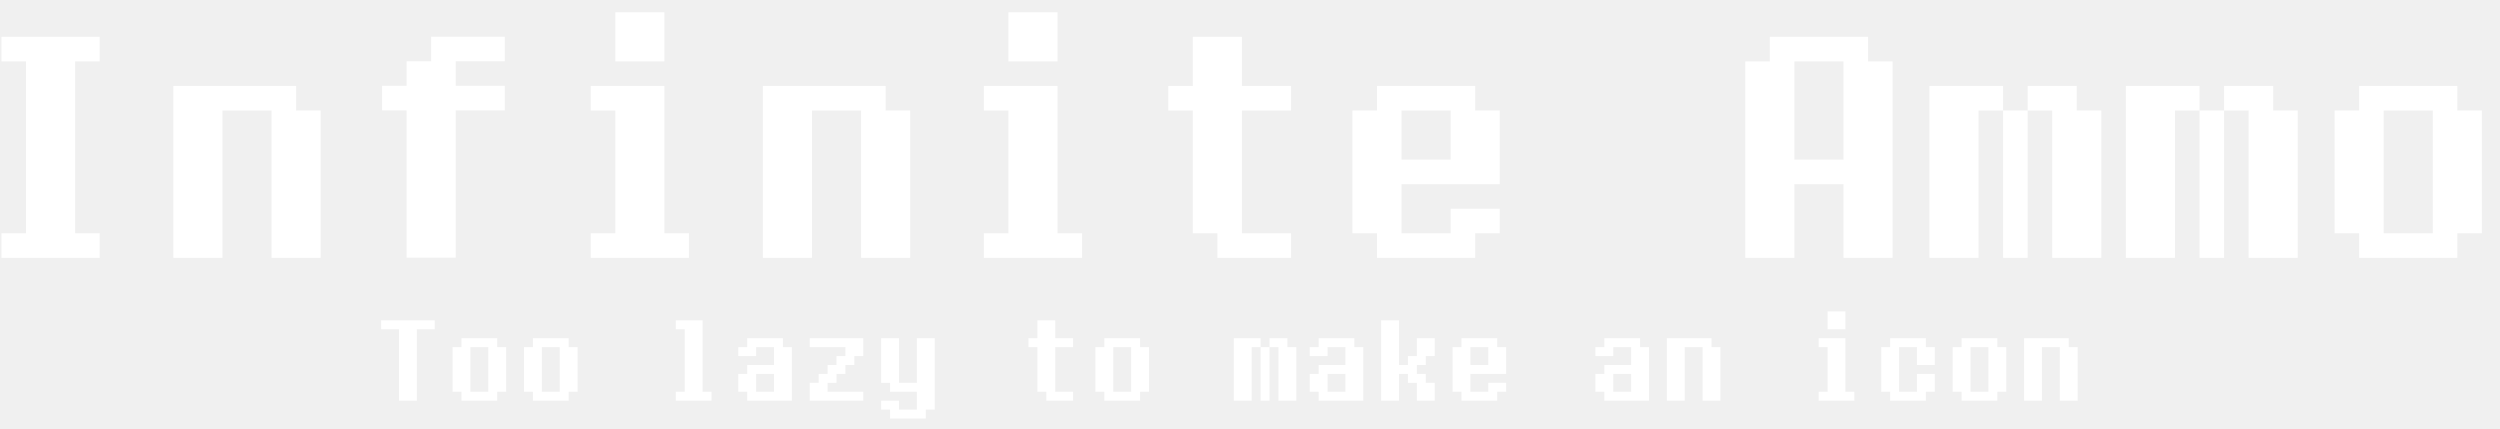
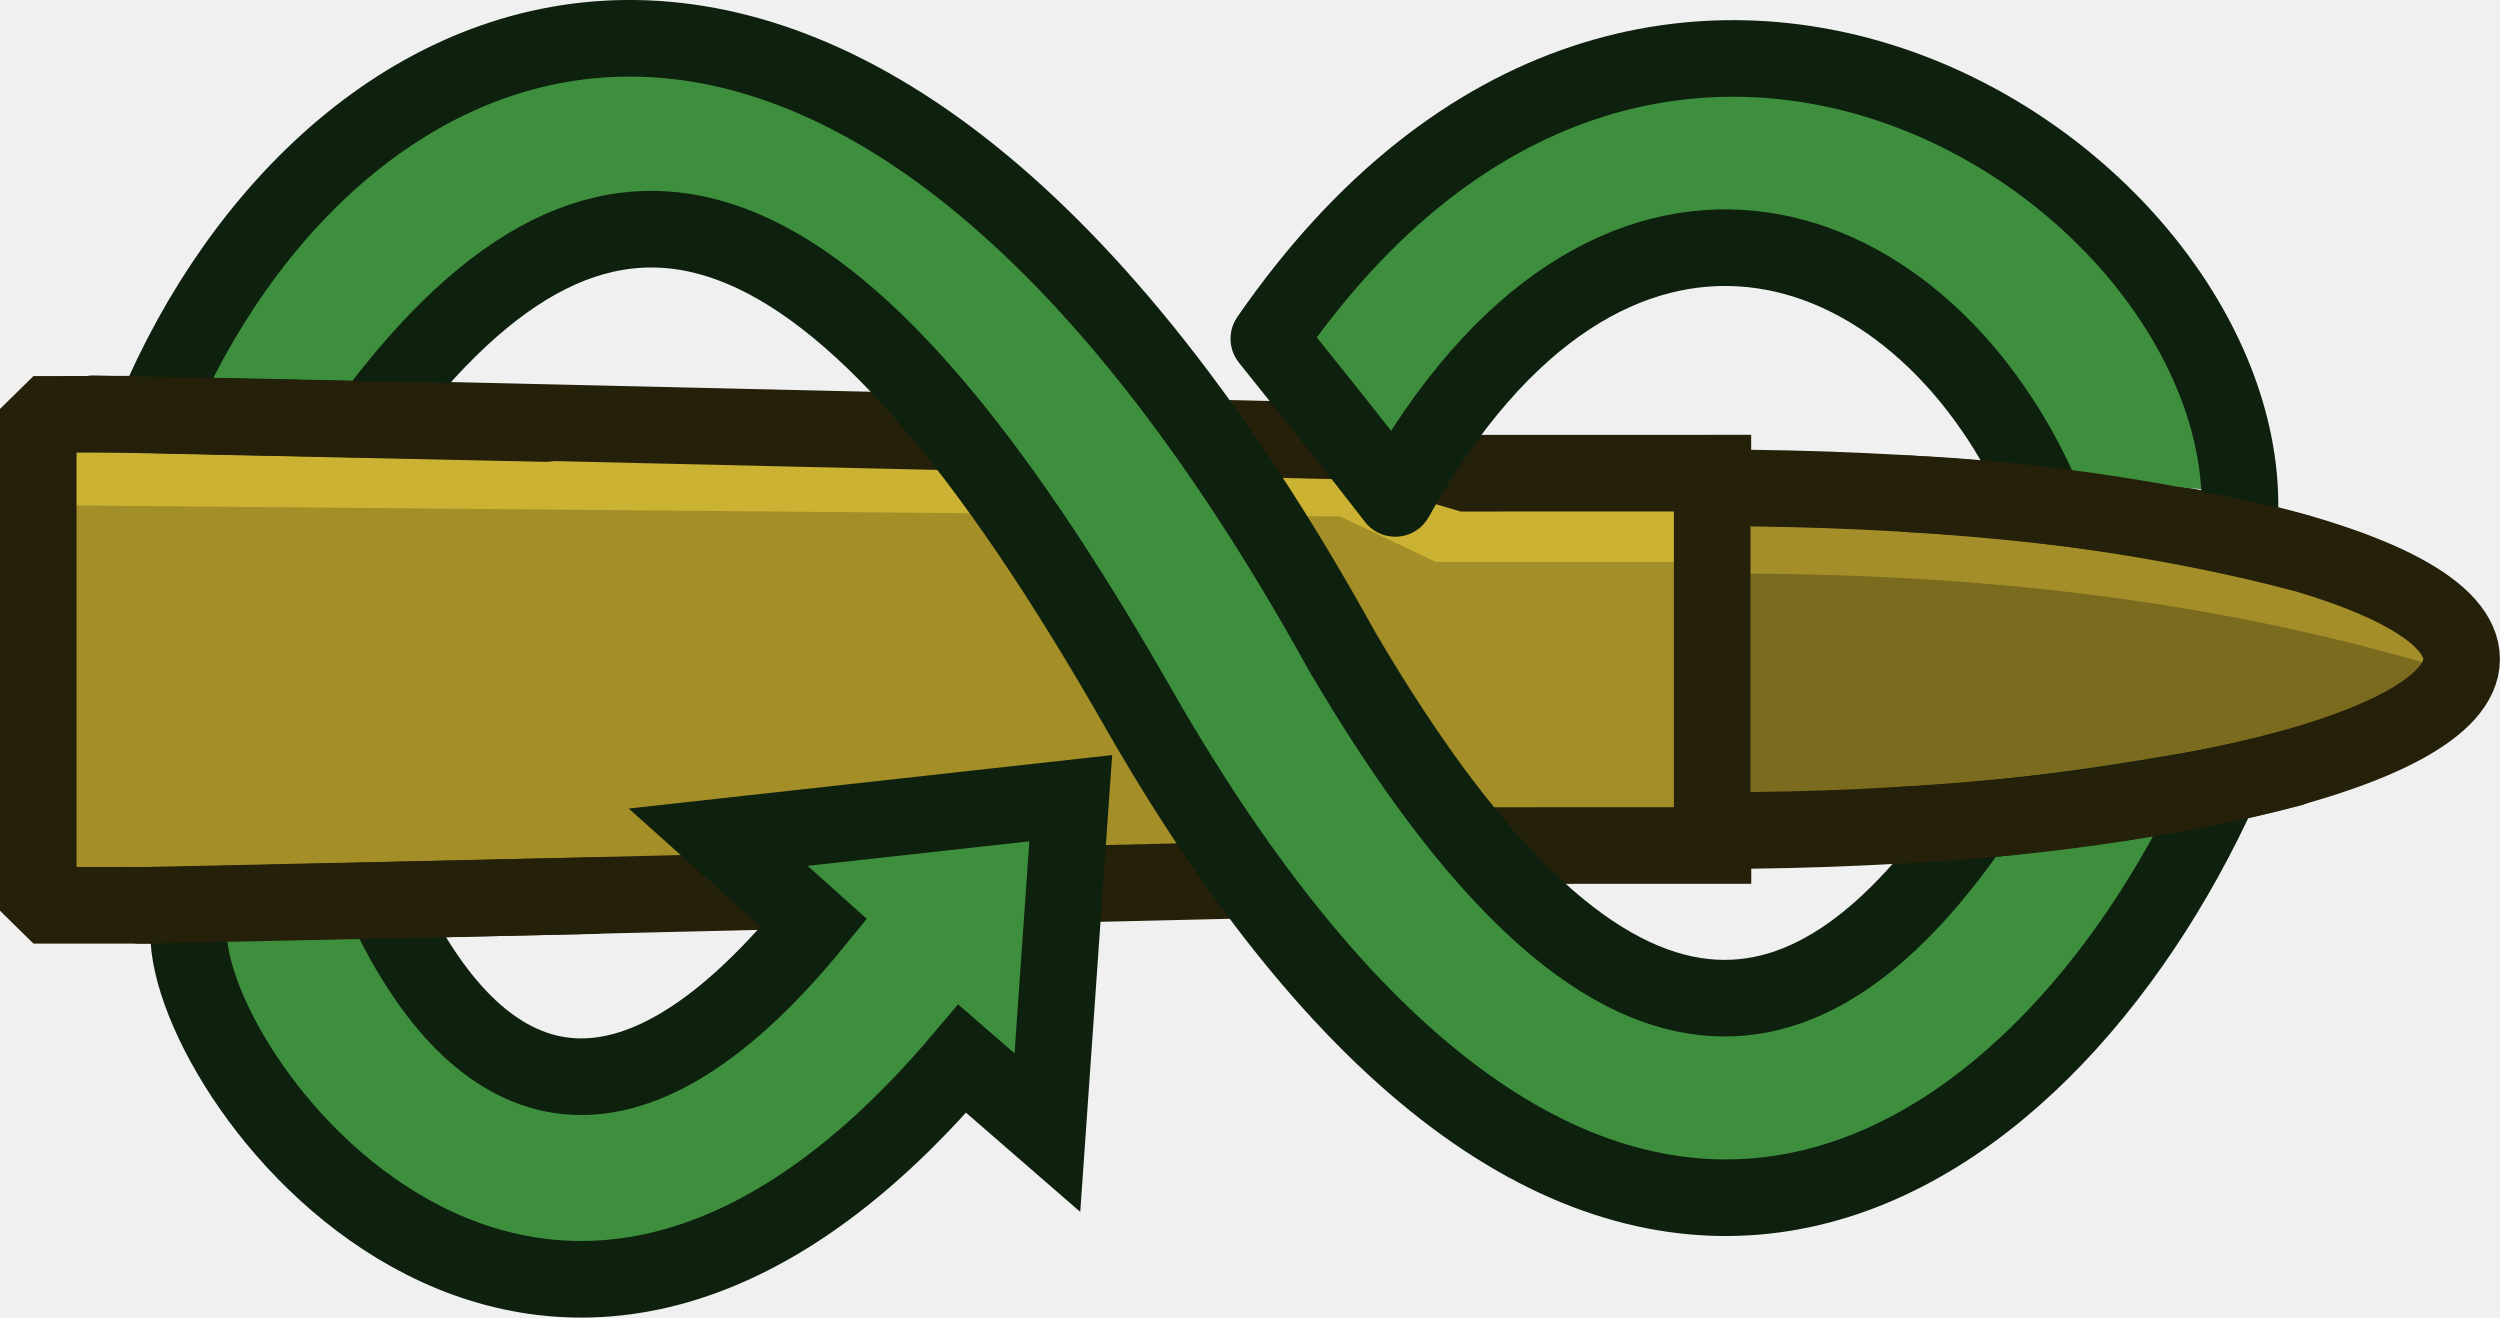
- <svg xmlns="http://www.w3.org/2000/svg" width="105" height="18" viewBox="0 0 105 18" fill="none">
-   <path d="M4.187 1.547V2.579H3.155V9.797H4.187V10.829H0.062V9.797H1.093V2.579H0.062V1.547H4.187ZM12.437 3.61V4.641H13.468V10.829H11.405V4.641H9.343V10.829H7.28V3.61H12.437ZM21.202 1.542V2.573H19.14V3.604H21.202V4.636H19.14V10.823H17.077V4.636H16.046V3.604H17.077V2.573H18.108V1.542H21.202ZM25.843 2.579V0.516H27.905V2.579H25.843ZM25.843 9.797V4.641H24.811V3.61H27.905V9.797H28.936V10.829H24.811V9.797H25.843ZM37.197 3.61V4.641H38.228V10.829H36.166V4.641H34.103V10.829H32.041V3.61H37.197ZM42.353 2.579V0.516H44.416V2.579H42.353ZM42.353 9.797V4.641H41.322V3.61H44.416V9.797H45.447V10.829H41.322V9.797H42.353ZM50.099 3.61V1.547H52.161V3.61H54.224V4.641H52.161V9.797H54.224V10.829H51.13V9.797H50.099V4.641H49.067V3.61H50.099ZM61.958 4.641H62.989V7.735H58.864V9.797H60.927V8.766H62.989V9.797H61.958V10.829H57.833V9.797H56.802V4.641H57.833V3.61H61.958V4.641ZM58.864 4.641V6.704H60.927V4.641H58.864ZM74.333 1.547H78.458V2.579H79.489V10.829H77.427V7.735H75.364V10.829H73.302V2.579H74.333V1.547ZM77.427 2.579H75.364V6.704H77.427V2.579ZM84.13 3.61V4.641H85.161V3.61H87.224V4.641H88.255V10.829H86.192V4.641H85.161V10.829H84.13V4.641H83.099V10.829H81.036V3.61H84.13ZM92.38 3.61V4.641H93.411V3.61H95.474V4.641H96.505V10.829H94.442V4.641H93.411V10.829H92.38V4.641H91.349V10.829H89.286V3.61H92.38ZM103.208 3.61V4.641H104.239V9.797H103.208V10.829H99.083V9.797H98.052V4.641H99.083V3.61H103.208ZM102.177 4.641H100.114V9.797H102.177V4.641ZM16.008 13.829V13.454H18.258V13.829H17.508V16.829H16.758V13.829H16.008ZM20.883 14.204V14.579H21.258V16.454H20.883V16.829H19.383V16.454H19.008V14.579H19.383V14.204H20.883ZM20.508 14.579H19.758V16.454H20.508V14.579ZM23.883 14.204V14.579H24.258V16.454H23.883V16.829H22.383V16.454H22.008V14.579H22.383V14.204H23.883ZM23.508 14.579H22.758V16.454H23.508V14.579ZM28.383 13.829V13.454H29.508V16.454H29.883V16.829H28.383V16.454H28.758V13.829H28.383ZM33.258 14.579V16.829H31.383V16.454H31.008V15.704H31.383V15.329H32.508V14.579H31.758V14.954H31.008V14.579H31.383V14.204H32.883V14.579H33.258ZM31.758 15.704V16.454H32.508V15.704H31.758ZM36.258 14.204V14.954H35.883V15.329H35.508V15.704H35.133V16.079H34.758V16.454H36.258V16.829H34.008V16.079H34.383V15.704H34.758V15.329H35.133V14.954H35.508V14.579H34.008V14.204H36.258ZM37.008 16.079V14.204H37.758V16.079H38.508V14.204H39.258V17.204H38.883V17.579H37.383V17.204H37.008V16.829H37.758V17.204H38.508V16.454H37.383V16.079H37.008ZM43.57 14.204V13.454H44.32V14.204H45.07V14.579H44.32V16.454H45.07V16.829H43.945V16.454H43.57V14.579H43.195V14.204H43.57ZM47.883 14.204V14.579H48.258V16.454H47.883V16.829H46.383V16.454H46.008V14.579H46.383V14.204H47.883ZM47.508 14.579H46.758V16.454H47.508V14.579ZM52.945 14.204V14.579H53.32V14.204H54.07V14.579H54.445V16.829H53.695V14.579H53.32V16.829H52.945V14.579H52.57V16.829H51.82V14.204H52.945ZM57.258 14.579V16.829H55.383V16.454H55.008V15.704H55.383V15.329H56.508V14.579H55.758V14.954H55.008V14.579H55.383V14.204H56.883V14.579H57.258ZM55.758 15.704V16.454H56.508V15.704H55.758ZM58.008 16.829V13.454H58.758V15.329H59.133V14.954H59.508V14.204H60.258V14.954H59.883V15.329H59.508V15.704H59.883V16.079H60.258V16.829H59.508V16.079H59.133V15.704H58.758V16.829H58.008ZM62.883 14.579H63.258V15.704H61.758V16.454H62.508V16.079H63.258V16.454H62.883V16.829H61.383V16.454H61.008V14.579H61.383V14.204H62.883V14.579ZM61.758 14.579V15.329H62.508V14.579H61.758ZM69.258 14.579V16.829H67.383V16.454H67.008V15.704H67.383V15.329H68.508V14.579H67.758V14.954H67.008V14.579H67.383V14.204H68.883V14.579H69.258ZM67.758 15.704V16.454H68.508V15.704H67.758ZM71.883 14.204V14.579H72.258V16.829H71.508V14.579H70.758V16.829H70.008V14.204H71.883ZM76.758 13.829V13.079H77.508V13.829H76.758ZM76.758 16.454V14.579H76.383V14.204H77.508V16.454H77.883V16.829H76.383V16.454H76.758ZM79.387 14.579V14.204H80.887V14.579H81.262V15.329H80.512V14.579H79.762V16.454H80.512V15.704H81.262V16.454H80.887V16.829H79.387V16.454H79.012V14.579H79.387ZM83.887 14.204V14.579H84.262V16.454H83.887V16.829H82.387V16.454H82.012V14.579H82.387V14.204H83.887ZM83.512 14.579H82.762V16.454H83.512V14.579ZM86.887 14.204V14.579H87.262V16.829H86.512V14.579H85.762V16.829H85.012V14.204H86.887Z" fill="white" />
+ <svg xmlns="http://www.w3.org/2000/svg" width="79.574" height="41.934" viewBox="0 0 21.054 11.095" version="1.1" id="svg1">
+   <defs id="defs1" />
+   <g id="layer1" transform="translate(-146.2533,-143.1238)">
+     <g id="g88-6" transform="matrix(0.8125835,0,0,0.8125835,2291.625,560.4167)">
+       <path d="m -2639.553,-509.248 -0.113,0.111 v 4.866 l 0.113,0.111 1.321,-1e-4 12.245,-0.289 1.121,-0.33 2.557,-8.2e-4 v -0.154 c 4.285,-0.001 7.759,-0.798 7.759,-1.778 -3e-4,-0.981 -3.474,-1.775 -7.76,-1.774 v -0.153 l -2.557,7.3e-4 -1.121,-0.33 -12.245,-0.283 z" fill="#d9d9d9" id="path5-1-9-0-9-7" style="fill:#a48e28;fill-opacity:1;stroke:none;stroke-width:0.794;stroke-dasharray:none;stroke-opacity:1" />
+       <path style="fill:#ccb233;fill-opacity:1;stroke:none;stroke-width:0.794;stroke-linecap:round;stroke-linejoin:round;stroke-dasharray:none;stroke-opacity:1" d="m -2639.646,-508.302 13.349,0.116 0.991,0.471 h 3.116 v -1.035 l -4.44,-0.39 -13.031,-0.202 z" id="path89-7" />
+       <path style="fill:#7b6b1e;fill-opacity:1;stroke:none;stroke-width:0.794;stroke-linecap:round;stroke-linejoin:round;stroke-dasharray:none;stroke-opacity:1" d="m -2622.419,-508.565 v 3.784 l 3.723,-0.43 3.559,-0.736 0.47,-0.839 -0.9,-0.879 -3.457,-0.614 z" id="path88-6" />
+       <path style="fill:#a38e29;fill-opacity:1;stroke:none;stroke-width:0.794;stroke-linecap:round;stroke-linejoin:round;stroke-dasharray:none;stroke-opacity:1" d="m -2622.58,-507.593 c 3.176,-0.027 5.643,0.346 7.857,1.024 l -0.188,-0.781 -3.977,-1.041 -3.717,-0.072 z" id="path90-7" />
+       <path d="m -2639.677,-509.244 -0.113,0.111 v 4.866 l 0.113,0.111 1.321,-1e-4 12.245,-0.289 1.121,-0.33 2.557,-8.2e-4 v -0.154 c 4.285,-0.001 7.759,-0.798 7.759,-1.778 -3e-4,-0.981 -3.474,-1.775 -7.76,-1.774 v -0.153 l -2.557,7.3e-4 -1.121,-0.33 -12.245,-0.283 z" fill="#d9d9d9" id="path5-1-9-0-5" style="fill:none;fill-opacity:1;stroke:#252009;stroke-width:0.794;stroke-dasharray:none;stroke-opacity:1" />
+       <path style="fill:#3d8f3d;fill-opacity:1;stroke:none;stroke-width:0.794;stroke-linecap:round;stroke-dasharray:none;stroke-opacity:1" d="m -2636.108,-504.095 c 0.908,1.887 2.375,2.64 4.418,0.138 l -0.993,-0.889 3.654,-0.404 -0.242,3.466 -0.882,-0.766 c -4.411,5.215 -8.162,0.079 -8.014,-1.389" id="path62-1-9" />
+       <path style="fill:none;fill-opacity:1;stroke:#0e200e;stroke-width:0.794;stroke-linecap:round;stroke-dasharray:none;stroke-opacity:1" d="m -2636.168,-504.111 c 0.908,1.887 2.375,2.64 4.418,0.138 l -0.993,-0.889 3.654,-0.404 -0.242,3.466 -0.882,-0.766 c -4.411,5.215 -8.162,0.079 -8.014,-1.389" id="path62-6" />
+       <path style="fill:#3d8f3d;fill-opacity:1;stroke:none;stroke-width:0.794;stroke-linecap:round;stroke-linejoin:round;stroke-dasharray:none;stroke-opacity:1" d="m -2619.047,-508.612 c -1.272,-2.82 -4.47,-3.896 -6.677,0.076 -0.525,-0.679 -0.795,-1.011 -1.31,-1.655 3.981,-5.761 10.104,-1.759 10.065,1.757" id="path62-5-8-9" />
+       <path style="fill:none;fill-opacity:1;stroke:#0e200e;stroke-width:0.794;stroke-linecap:round;stroke-linejoin:round;stroke-dasharray:none;stroke-opacity:1" d="m -2619.049,-508.449 c -1.272,-2.82 -4.47,-3.896 -6.677,0.076 -0.525,-0.679 -0.795,-1.011 -1.31,-1.655 3.981,-5.761 10.104,-1.759 10.065,1.757" id="path62-5-9" />
+       <path style="fill:#808080;fill-opacity:1;stroke:#252009;stroke-width:0.794;stroke-linecap:round;stroke-dasharray:none;stroke-opacity:1" d="m -2622.441,-508.476 v 3.579" id="path64-2" />
+       <path style="fill:#3d8f3d;fill-opacity:1;stroke:#0e200e;stroke-width:0.794;stroke-linecap:round;stroke-linejoin:round;stroke-dasharray:none;stroke-opacity:1" d="m -2638.59,-509.239 c 1.813,-4.329 7.152,-6.892 12.308,2.442 2.875,4.911 4.96,4.081 6.561,1.762 0.856,-0.082 1.591,-0.193 2.556,-0.366 -1.852,4.101 -6.498,7.425 -11.203,-0.762 -3.17,-5.571 -5.495,-6.344 -7.972,-3.029 z" id="path85-1" />
+       <path style="fill:#252009;fill-opacity:1;stroke:#252009;stroke-width:0.794;stroke-linecap:round;stroke-linejoin:round;stroke-dasharray:none;stroke-opacity:1" d="m -2639.223,-509.25 4.694,0.101" id="path86-3" />
+       <path style="fill:#252009;fill-opacity:1;stroke:#252009;stroke-width:0.794;stroke-linecap:round;stroke-linejoin:round;stroke-dasharray:none;stroke-opacity:1" d="m -2638.73,-504.155 4.694,-0.101" id="path86-9-8" />
+       <path style="fill:#252009;fill-opacity:1;stroke:#252009;stroke-width:0.794;stroke-linecap:round;stroke-linejoin:round;stroke-dasharray:none;stroke-opacity:1" d="m -2620.53,-504.984 c 1.293,-0.059 2.804,-0.257 4.084,-0.59" id="path87-84" />
+       <path style="fill:#252009;fill-opacity:1;stroke:#252009;stroke-width:0.794;stroke-linecap:round;stroke-linejoin:round;stroke-dasharray:none;stroke-opacity:1" d="m -2620.419,-508.422 c 1.293,0.059 2.781,0.278 4.061,0.611" id="path87-8-5" />
+     </g>
+   </g>
</svg>
